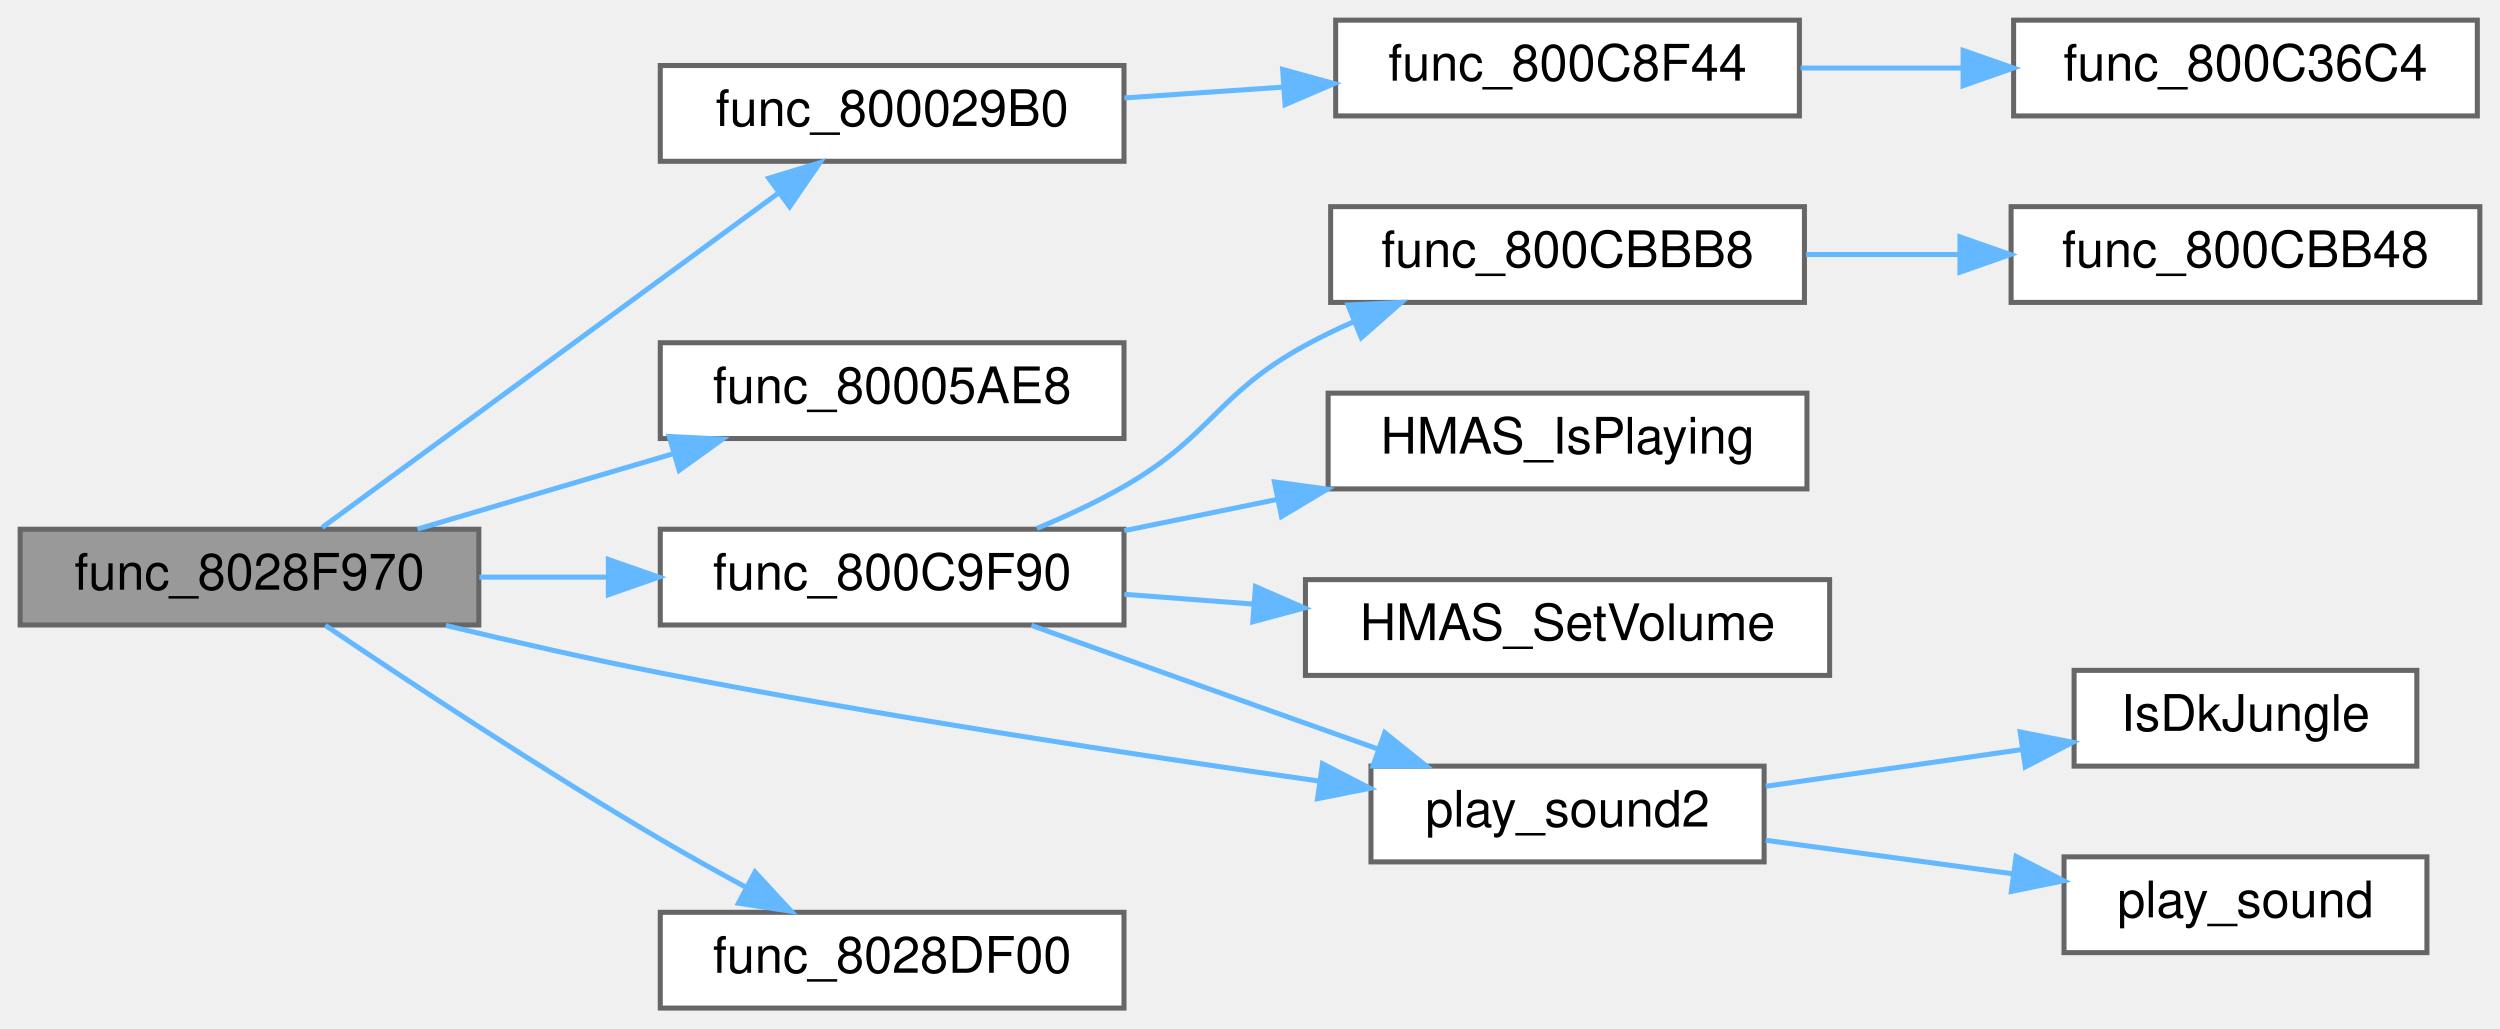
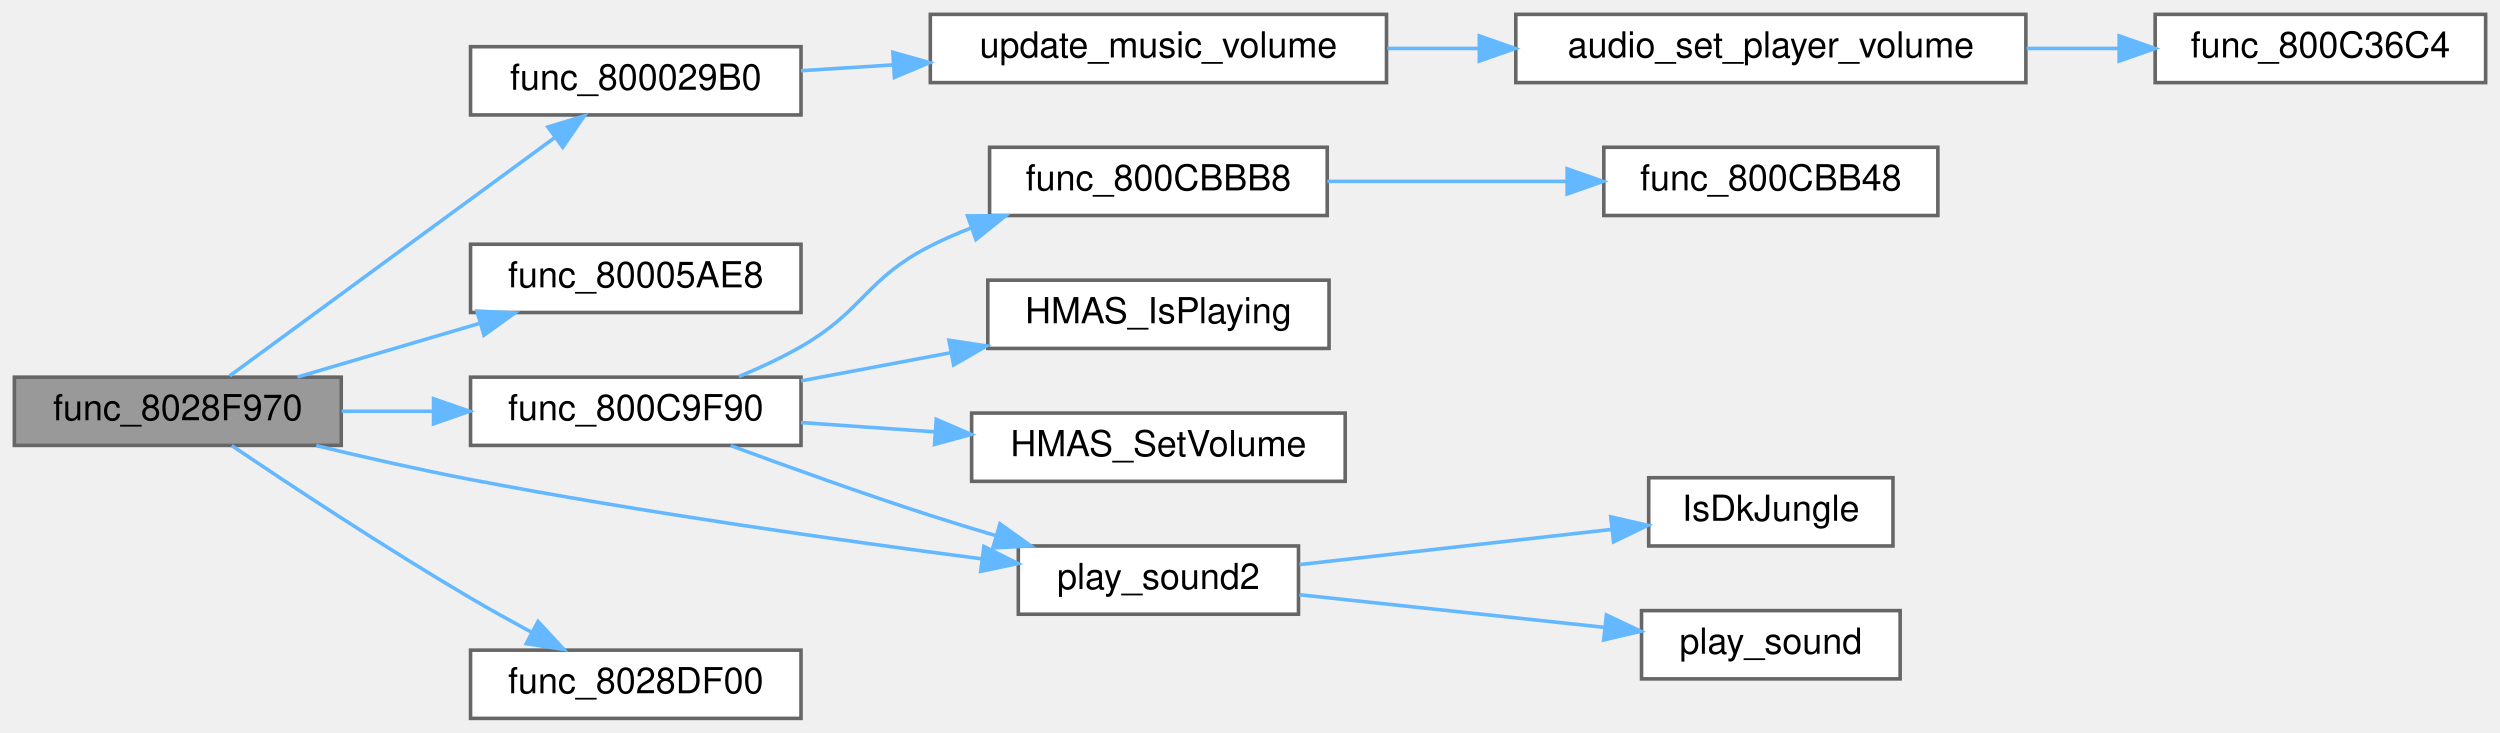
- <svg xmlns="http://www.w3.org/2000/svg" xmlns:xlink="http://www.w3.org/1999/xlink" width="496pt" height="204pt" viewBox="0.00 0.00 496.00 204.00">
+ <svg xmlns="http://www.w3.org/2000/svg" xmlns:xlink="http://www.w3.org/1999/xlink" width="696pt" height="204pt" viewBox="0.00 0.00 696.00 204.00">
  <g id="graph0" class="graph" transform="scale(1 1) rotate(0) translate(4 200)">
    <g id="Node000001" class="node">
      <g id="a_Node000001">
        <a xlink:title=" ">
          <polygon fill="#999999" stroke="#666666" points="91,-95 0,-95 0,-76 91,-76 91,-95" />
          <text text-anchor="middle" x="45.5" y="-83" font-family="Helvetica,sans-Serif" font-size="10.00">func_8028F970</text>
        </a>
      </g>
    </g>
    <g id="Node000002" class="node">
      <g id="a_Node000002">
        <a xlink:href="code__800029B0_8c.html#a7f2e9212dffa5894377677511e9aea7a" target="_top" xlink:title=" ">
          <polygon fill="white" stroke="#666666" points="219,-187 127,-187 127,-168 219,-168 219,-187" />
          <text text-anchor="middle" x="173" y="-175" font-family="Helvetica,sans-Serif" font-size="10.00">func_800029B0</text>
        </a>
      </g>
    </g>
    <g id="edge1_Node000001_Node000002" class="edge">
      <g id="a_edge1_Node000001_Node000002">
        <a xlink:title=" ">
          <path fill="none" stroke="#63b8ff" d="M59.93,-95.35C81.63,-111.25 124.6,-142.75 150.57,-161.79" />
          <polygon fill="#63b8ff" stroke="#63b8ff" points="148.53,-164.64 158.67,-167.73 152.67,-158.99 148.53,-164.64" />
        </a>
      </g>
    </g>
-     <g id="Node000005" class="node">
-       <g id="a_Node000005">
+     <g id="Node000006" class="node">
+       <g id="a_Node000006">
        <a xlink:href="replays_8c.html#aedb1050835c582e17394a9c176bc2e78" target="_top" xlink:title=" ">
          <polygon fill="white" stroke="#666666" points="219,-132 127,-132 127,-113 219,-113 219,-132" />
          <text text-anchor="middle" x="173" y="-120" font-family="Helvetica,sans-Serif" font-size="10.00">func_80005AE8</text>
        </a>
      </g>
    </g>
-     <g id="edge4_Node000001_Node000005" class="edge">
-       <g id="a_edge4_Node000001_Node000005">
+     <g id="edge5_Node000001_Node000006" class="edge">
+       <g id="a_edge5_Node000001_Node000006">
        <a xlink:title=" ">
          <path fill="none" stroke="#63b8ff" d="M78.82,-95.03C94.22,-99.57 112.84,-105.06 129.37,-109.93" />
          <polygon fill="#63b8ff" stroke="#63b8ff" points="128.77,-113.4 139.35,-112.88 130.75,-106.69 128.77,-113.4" />
        </a>
      </g>
    </g>
-     <g id="Node000006" class="node">
-       <g id="a_Node000006">
+     <g id="Node000007" class="node">
+       <g id="a_Node000007">
        <a xlink:href="external_8c.html#af4e293a17cf9a4e3cd86d842c94b2230" target="_top" xlink:title=" ">
          <polygon fill="white" stroke="#666666" points="219,-95 127,-95 127,-76 219,-76 219,-95" />
          <text text-anchor="middle" x="173" y="-83" font-family="Helvetica,sans-Serif" font-size="10.00">func_800C9F90</text>
        </a>
      </g>
    </g>
-     <g id="edge5_Node000001_Node000006" class="edge">
-       <g id="a_edge5_Node000001_Node000006">
+     <g id="edge6_Node000001_Node000007" class="edge">
+       <g id="a_edge6_Node000001_Node000007">
        <a xlink:title=" ">
          <path fill="none" stroke="#63b8ff" d="M91.1,-85.5C99.31,-85.5 107.98,-85.5 116.47,-85.5" />
          <polygon fill="#63b8ff" stroke="#63b8ff" points="116.7,-89 126.7,-85.5 116.7,-82 116.7,-89" />
        </a>
      </g>
    </g>
-     <g id="Node000011" class="node">
-       <g id="a_Node000011">
+     <g id="Node000012" class="node">
+       <g id="a_Node000012">
        <a xlink:href="external_8c.html#afadd9eacb33a057bc8c1caaab7ab5a84" target="_top" xlink:title=" ">
-           <polygon fill="white" stroke="#666666" points="346,-48 268,-48 268,-29 346,-29 346,-48" />
-           <text text-anchor="middle" x="307" y="-36" font-family="Helvetica,sans-Serif" font-size="10.00">play_sound2</text>
-         </a>
-       </g>
-     </g>
-     <g id="edge14_Node000001_Node000011" class="edge">
-       <g id="a_edge14_Node000001_Node000011">
-         <a xlink:title=" ">
-           <path fill="none" stroke="#63b8ff" d="M84.45,-75.91C97.85,-72.69 113.05,-69.23 127,-66.5 170.97,-57.89 221.42,-50.19 257.54,-45.06" />
-           <polygon fill="#63b8ff" stroke="#63b8ff" points="258.38,-48.47 267.79,-43.61 257.4,-41.54 258.38,-48.47" />
-         </a>
-       </g>
-     </g>
-     <g id="Node000014" class="node">
-       <g id="a_Node000014">
+           <polygon fill="white" stroke="#666666" points="357.5,-48 279.5,-48 279.5,-29 357.5,-29 357.5,-48" />
+           <text text-anchor="middle" x="318.5" y="-36" font-family="Helvetica,sans-Serif" font-size="10.00">play_sound2</text>
+         </a>
+       </g>
+     </g>
+     <g id="edge15_Node000001_Node000012" class="edge">
+       <g id="a_edge15_Node000001_Node000012">
+         <a xlink:title=" ">
+           <path fill="none" stroke="#63b8ff" d="M84.03,-75.94C97.53,-72.68 112.9,-69.2 127,-66.5 175.22,-57.28 230.82,-49.42 269.45,-44.4" />
+           <polygon fill="#63b8ff" stroke="#63b8ff" points="269.92,-47.87 279.39,-43.12 269.02,-40.93 269.92,-47.87" />
+         </a>
+       </g>
+     </g>
+     <g id="Node000015" class="node">
+       <g id="a_Node000015">
        <a xlink:href="race__logic_8c.html#ae1563ce64a716f5d420505adc3e9b89d" target="_top" xlink:title=" ">
          <polygon fill="white" stroke="#666666" points="219,-19 127,-19 127,0 219,0 219,-19" />
          <text text-anchor="middle" x="173" y="-7" font-family="Helvetica,sans-Serif" font-size="10.00">func_8028DF00</text>
        </a>
      </g>
    </g>
-     <g id="edge13_Node000001_Node000014" class="edge">
-       <g id="a_edge13_Node000001_Node000014">
+     <g id="edge14_Node000001_Node000015" class="edge">
+       <g id="a_edge14_Node000001_Node000015">
        <a xlink:title=" ">
          <path fill="none" stroke="#63b8ff" d="M60.53,-75.93C76.41,-65.21 103.19,-47.5 127,-33.5 132.38,-30.34 138.2,-27.1 143.83,-24.06" />
          <polygon fill="#63b8ff" stroke="#63b8ff" points="145.79,-26.98 152.98,-19.2 142.5,-20.8 145.79,-26.98" />
        </a>
      </g>
    </g>
    <g id="Node000003" class="node">
      <g id="a_Node000003">
-         <a xlink:href="external_8c.html#af284aef5378575cf597e04e3dfaac044" target="_top" xlink:title=" ">
-           <polygon fill="white" stroke="#666666" points="353,-196 261,-196 261,-177 353,-177 353,-196" />
-           <text text-anchor="middle" x="307" y="-184" font-family="Helvetica,sans-Serif" font-size="10.00">func_800C8F44</text>
+         <a xlink:href="code__800029B0_8c.html#ad2261513ccdc1dde9259588945f5e55f" target="_top" xlink:title=" ">
+           <polygon fill="white" stroke="#666666" points="382,-196 255,-196 255,-177 382,-177 382,-196" />
+           <text text-anchor="middle" x="318.5" y="-184" font-family="Helvetica,sans-Serif" font-size="10.00">update_music_volume</text>
        </a>
      </g>
    </g>
    <g id="edge2_Node000002_Node000003" class="edge">
      <g id="a_edge2_Node000002_Node000003">
        <a xlink:title=" ">
-           <path fill="none" stroke="#63b8ff" d="M219.06,-180.57C229.14,-181.26 239.95,-182 250.4,-182.71" />
-           <polygon fill="#63b8ff" stroke="#63b8ff" points="250.48,-186.22 260.7,-183.41 250.96,-179.24 250.48,-186.22" />
+           <path fill="none" stroke="#63b8ff" d="M219.01,-180.32C227.16,-180.83 235.85,-181.38 244.57,-181.93" />
+           <polygon fill="#63b8ff" stroke="#63b8ff" points="244.58,-185.43 254.78,-182.57 245.01,-178.45 244.58,-185.43" />
        </a>
      </g>
    </g>
    <g id="Node000004" class="node">
      <g id="a_Node000004">
-         <a xlink:href="external_8c.html#ad79a8b3dfe27cebca94c2d9e2cc54d2b" target="_top" xlink:title=" ">
-           <polygon fill="white" stroke="#666666" points="487.5,-196 395.5,-196 395.5,-177 487.5,-177 487.5,-196" />
-           <text text-anchor="middle" x="441.5" y="-184" font-family="Helvetica,sans-Serif" font-size="10.00">func_800C36C4</text>
+         <a xlink:href="external_8c.html#aa8b1f479006839bf391cce389c5bbbb8" target="_top" xlink:title=" ">
+           <polygon fill="white" stroke="#666666" points="560,-196 418,-196 418,-177 560,-177 560,-196" />
+           <text text-anchor="middle" x="489" y="-184" font-family="Helvetica,sans-Serif" font-size="10.00">audio_set_player_volume</text>
        </a>
      </g>
    </g>
    <g id="edge3_Node000003_Node000004" class="edge">
      <g id="a_edge3_Node000003_Node000004">
        <a xlink:title=" ">
-           <path fill="none" stroke="#63b8ff" d="M353.23,-186.5C363.57,-186.5 374.67,-186.5 385.37,-186.5" />
-           <polygon fill="#63b8ff" stroke="#63b8ff" points="385.48,-190 395.48,-186.5 385.48,-183 385.48,-190" />
-         </a>
-       </g>
-     </g>
-     <g id="Node000007" class="node">
-       <g id="a_Node000007">
+           <path fill="none" stroke="#63b8ff" d="M382.24,-186.5C390.58,-186.5 399.22,-186.5 407.81,-186.5" />
+           <polygon fill="#63b8ff" stroke="#63b8ff" points="407.84,-190 417.84,-186.5 407.84,-183 407.84,-190" />
+         </a>
+       </g>
+     </g>
+     <g id="Node000005" class="node">
+       <g id="a_Node000005">
+         <a xlink:href="external_8c.html#ad79a8b3dfe27cebca94c2d9e2cc54d2b" target="_top" xlink:title=" ">
+           <polygon fill="white" stroke="#666666" points="688,-196 596,-196 596,-177 688,-177 688,-196" />
+           <text text-anchor="middle" x="642" y="-184" font-family="Helvetica,sans-Serif" font-size="10.00">func_800C36C4</text>
+         </a>
+       </g>
+     </g>
+     <g id="edge4_Node000004_Node000005" class="edge">
+       <g id="a_edge4_Node000004_Node000005">
+         <a xlink:title=" ">
+           <path fill="none" stroke="#63b8ff" d="M560.2,-186.5C568.85,-186.5 577.59,-186.5 585.97,-186.5" />
+           <polygon fill="#63b8ff" stroke="#63b8ff" points="585.98,-190 595.98,-186.5 585.98,-183 585.98,-190" />
+         </a>
+       </g>
+     </g>
+     <g id="Node000008" class="node">
+       <g id="a_Node000008">
        <a xlink:href="port__eu_8c.html#a2f381c1caef1bcf98f733bfc2cc8e272" target="_top" xlink:title=" ">
-           <polygon fill="white" stroke="#666666" points="354,-159 260,-159 260,-140 354,-140 354,-159" />
-           <text text-anchor="middle" x="307" y="-147" font-family="Helvetica,sans-Serif" font-size="10.00">func_800CBBB8</text>
-         </a>
-       </g>
-     </g>
-     <g id="edge6_Node000006_Node000007" class="edge">
-       <g id="a_edge6_Node000006_Node000007">
-         <a xlink:title=" ">
-           <path fill="none" stroke="#63b8ff" d="M201.7,-95.16C207.56,-97.59 213.6,-100.4 219,-103.5 236.58,-113.59 237.21,-121.78 255,-131.5 258.06,-133.17 261.3,-134.74 264.61,-136.19" />
-           <polygon fill="#63b8ff" stroke="#63b8ff" points="263.44,-139.49 274.03,-140 266.07,-133 263.44,-139.49" />
+           <polygon fill="white" stroke="#666666" points="365.5,-159 271.5,-159 271.5,-140 365.5,-140 365.5,-159" />
+           <text text-anchor="middle" x="318.5" y="-147" font-family="Helvetica,sans-Serif" font-size="10.00">func_800CBBB8</text>
+         </a>
+       </g>
+     </g>
+     <g id="edge7_Node000007_Node000008" class="edge">
+       <g id="a_edge7_Node000007_Node000008">
+         <a xlink:title=" ">
+           <path fill="none" stroke="#63b8ff" d="M201.7,-95.16C207.56,-97.59 213.6,-100.4 219,-103.5 236.58,-113.59 236.93,-122.31 255,-131.5 258.58,-133.32 262.37,-134.98 266.24,-136.49" />
+           <polygon fill="#63b8ff" stroke="#63b8ff" points="265.37,-139.9 275.97,-139.95 267.71,-133.3 265.37,-139.9" />
+         </a>
+       </g>
+     </g>
+     <g id="Node000010" class="node">
+       <g id="a_Node000010">
+         <a xlink:href="HMAS_8cpp.html#a73c414770e0086761854237b09428fcf" target="_top" xlink:title=" ">
+           <polygon fill="white" stroke="#666666" points="366,-122 271,-122 271,-103 366,-103 366,-122" />
+           <text text-anchor="middle" x="318.5" y="-110" font-family="Helvetica,sans-Serif" font-size="10.00">HMAS_IsPlaying</text>
+         </a>
+       </g>
+     </g>
+     <g id="edge9_Node000007_Node000010" class="edge">
+       <g id="a_edge9_Node000007_Node000010">
+         <a xlink:title=" ">
+           <path fill="none" stroke="#63b8ff" d="M219.01,-93.97C232.24,-96.46 246.88,-99.21 260.74,-101.82" />
+           <polygon fill="#63b8ff" stroke="#63b8ff" points="260.19,-105.28 270.67,-103.69 261.49,-98.4 260.19,-105.28" />
+         </a>
+       </g>
+     </g>
+     <g id="Node000011" class="node">
+       <g id="a_Node000011">
+         <a xlink:href="HMAS_8cpp.html#aa2b5f40f8c35fc5b1ea562aea7be6cb0" target="_top" xlink:title=" ">
+           <polygon fill="white" stroke="#666666" points="370.5,-85 266.5,-85 266.5,-66 370.5,-66 370.5,-85" />
+           <text text-anchor="middle" x="318.5" y="-73" font-family="Helvetica,sans-Serif" font-size="10.00">HMAS_SetVolume</text>
+         </a>
+       </g>
+     </g>
+     <g id="edge10_Node000007_Node000011" class="edge">
+       <g id="a_edge10_Node000007_Node000011">
+         <a xlink:title=" ">
+           <path fill="none" stroke="#63b8ff" d="M219.01,-82.36C230.76,-81.54 243.63,-80.65 256.07,-79.78" />
+           <polygon fill="#63b8ff" stroke="#63b8ff" points="256.66,-83.25 266.39,-79.06 256.18,-76.27 256.66,-83.25" />
+         </a>
+       </g>
+     </g>
+     <g id="edge11_Node000007_Node000012" class="edge">
+       <g id="a_edge11_Node000007_Node000012">
+         <a xlink:title=" ">
+           <path fill="none" stroke="#63b8ff" d="M199.4,-75.94C215.29,-70.08 236.24,-62.55 255,-56.5 260.92,-54.59 267.19,-52.67 273.39,-50.83" />
+           <polygon fill="#63b8ff" stroke="#63b8ff" points="274.38,-54.18 283,-48.01 272.42,-47.46 274.38,-54.18" />
        </a>
      </g>
    </g>
    <g id="Node000009" class="node">
      <g id="a_Node000009">
-         <a xlink:href="HMAS_8cpp.html#a73c414770e0086761854237b09428fcf" target="_top" xlink:title=" ">
-           <polygon fill="white" stroke="#666666" points="354.5,-122 259.5,-122 259.5,-103 354.5,-103 354.5,-122" />
-           <text text-anchor="middle" x="307" y="-110" font-family="Helvetica,sans-Serif" font-size="10.00">HMAS_IsPlaying</text>
-         </a>
-       </g>
-     </g>
-     <g id="edge8_Node000006_Node000009" class="edge">
-       <g id="a_edge8_Node000006_Node000009">
-         <a xlink:title=" ">
-           <path fill="none" stroke="#63b8ff" d="M219.06,-94.72C228.8,-96.71 239.23,-98.84 249.36,-100.91" />
-           <polygon fill="#63b8ff" stroke="#63b8ff" points="248.85,-104.38 259.35,-102.96 250.25,-97.52 248.85,-104.38" />
-         </a>
-       </g>
-     </g>
-     <g id="Node000010" class="node">
-       <g id="a_Node000010">
-         <a xlink:href="HMAS_8cpp.html#aa2b5f40f8c35fc5b1ea562aea7be6cb0" target="_top" xlink:title=" ">
-           <polygon fill="white" stroke="#666666" points="359,-85 255,-85 255,-66 359,-66 359,-85" />
-           <text text-anchor="middle" x="307" y="-73" font-family="Helvetica,sans-Serif" font-size="10.00">HMAS_SetVolume</text>
-         </a>
-       </g>
-     </g>
-     <g id="edge9_Node000006_Node000010" class="edge">
-       <g id="a_edge9_Node000006_Node000010">
-         <a xlink:title=" ">
-           <path fill="none" stroke="#63b8ff" d="M219.06,-82.09C227.32,-81.46 236.08,-80.8 244.73,-80.14" />
-           <polygon fill="#63b8ff" stroke="#63b8ff" points="245.09,-83.62 254.79,-79.38 244.56,-76.64 245.09,-83.62" />
-         </a>
-       </g>
-     </g>
-     <g id="edge10_Node000006_Node000011" class="edge">
-       <g id="a_edge10_Node000006_Node000011">
-         <a xlink:title=" ">
-           <path fill="none" stroke="#63b8ff" d="M200.62,-75.93C216.42,-70.27 236.84,-62.95 255,-56.5 259.62,-54.86 264.48,-53.13 269.29,-51.43" />
-           <polygon fill="#63b8ff" stroke="#63b8ff" points="270.73,-54.64 278.99,-48.01 268.4,-48.04 270.73,-54.64" />
-         </a>
-       </g>
-     </g>
-     <g id="Node000008" class="node">
-       <g id="a_Node000008">
        <a xlink:href="port__eu_8c.html#af361a20d2e08f30c53a237ca481ff734" target="_top" xlink:title=" ">
-           <polygon fill="white" stroke="#666666" points="488,-159 395,-159 395,-140 488,-140 488,-159" />
-           <text text-anchor="middle" x="441.5" y="-147" font-family="Helvetica,sans-Serif" font-size="10.00">func_800CBB48</text>
-         </a>
-       </g>
-     </g>
-     <g id="edge7_Node000007_Node000008" class="edge">
-       <g id="a_edge7_Node000007_Node000008">
-         <a xlink:title=" ">
-           <path fill="none" stroke="#63b8ff" d="M354.34,-149.5C364.19,-149.5 374.69,-149.5 384.85,-149.5" />
-           <polygon fill="#63b8ff" stroke="#63b8ff" points="384.85,-153 394.85,-149.5 384.85,-146 384.85,-153" />
-         </a>
-       </g>
-     </g>
-     <g id="Node000012" class="node">
-       <g id="a_Node000012">
-         <a xlink:href="Game_8cpp.html#a545c1a384e93cc7b616dfee707f5d962" target="_top" xlink:title=" ">
-           <polygon fill="white" stroke="#666666" points="475.5,-67 407.5,-67 407.5,-48 475.5,-48 475.5,-67" />
-           <text text-anchor="middle" x="441.5" y="-55" font-family="Helvetica,sans-Serif" font-size="10.00">IsDkJungle</text>
-         </a>
-       </g>
-     </g>
-     <g id="edge11_Node000011_Node000012" class="edge">
-       <g id="a_edge11_Node000011_Node000012">
-         <a xlink:title=" ">
-           <path fill="none" stroke="#63b8ff" d="M346.32,-44C362.27,-46.28 380.87,-48.95 397.3,-51.31" />
-           <polygon fill="#63b8ff" stroke="#63b8ff" points="396.81,-54.77 407.21,-52.73 397.81,-47.84 396.81,-54.77" />
+           <polygon fill="white" stroke="#666666" points="535.5,-159 442.5,-159 442.5,-140 535.5,-140 535.5,-159" />
+           <text text-anchor="middle" x="489" y="-147" font-family="Helvetica,sans-Serif" font-size="10.00">func_800CBB48</text>
+         </a>
+       </g>
+     </g>
+     <g id="edge8_Node000008_Node000009" class="edge">
+       <g id="a_edge8_Node000008_Node000009">
+         <a xlink:title=" ">
+           <path fill="none" stroke="#63b8ff" d="M365.54,-149.5C386.15,-149.5 410.63,-149.5 432.27,-149.5" />
+           <polygon fill="#63b8ff" stroke="#63b8ff" points="432.3,-153 442.3,-149.5 432.3,-146 432.3,-153" />
        </a>
      </g>
    </g>
    <g id="Node000013" class="node">
      <g id="a_Node000013">
+         <a xlink:href="Game_8cpp.html#a545c1a384e93cc7b616dfee707f5d962" target="_top" xlink:title=" ">
+           <polygon fill="white" stroke="#666666" points="523,-67 455,-67 455,-48 523,-48 523,-67" />
+           <text text-anchor="middle" x="489" y="-55" font-family="Helvetica,sans-Serif" font-size="10.00">IsDkJungle</text>
+         </a>
+       </g>
+     </g>
+     <g id="edge12_Node000012_Node000013" class="edge">
+       <g id="a_edge12_Node000012_Node000013">
+         <a xlink:title=" ">
+           <path fill="none" stroke="#63b8ff" d="M357.74,-42.81C383.54,-45.72 417.64,-49.57 444.49,-52.59" />
+           <polygon fill="#63b8ff" stroke="#63b8ff" points="444.43,-56.11 454.76,-53.75 445.21,-49.15 444.43,-56.11" />
+         </a>
+       </g>
+     </g>
+     <g id="Node000014" class="node">
+       <g id="a_Node000014">
        <a xlink:href="external_8c.html#a475cff796211891556f52877cd8e9b9e" target="_top" xlink:title=" ">
-           <polygon fill="white" stroke="#666666" points="477.5,-30 405.5,-30 405.5,-11 477.5,-11 477.5,-30" />
-           <text text-anchor="middle" x="441.5" y="-18" font-family="Helvetica,sans-Serif" font-size="10.00">play_sound</text>
-         </a>
-       </g>
-     </g>
-     <g id="edge12_Node000011_Node000013" class="edge">
-       <g id="a_edge12_Node000011_Node000013">
-         <a xlink:title=" ">
-           <path fill="none" stroke="#63b8ff" d="M346.32,-33.29C361.62,-31.22 379.35,-28.81 395.27,-26.64" />
-           <polygon fill="#63b8ff" stroke="#63b8ff" points="395.99,-30.08 405.43,-25.26 395.05,-23.14 395.99,-30.08" />
+           <polygon fill="white" stroke="#666666" points="525,-30 453,-30 453,-11 525,-11 525,-30" />
+           <text text-anchor="middle" x="489" y="-18" font-family="Helvetica,sans-Serif" font-size="10.00">play_sound</text>
+         </a>
+       </g>
+     </g>
+     <g id="edge13_Node000012_Node000014" class="edge">
+       <g id="a_edge13_Node000012_Node000014">
+         <a xlink:title=" ">
+           <path fill="none" stroke="#63b8ff" d="M357.74,-34.42C382.94,-31.72 416.06,-28.18 442.6,-25.35" />
+           <polygon fill="#63b8ff" stroke="#63b8ff" points="443.22,-28.8 452.79,-24.26 442.47,-21.84 443.22,-28.8" />
        </a>
      </g>
    </g>
  </g>
</svg>
